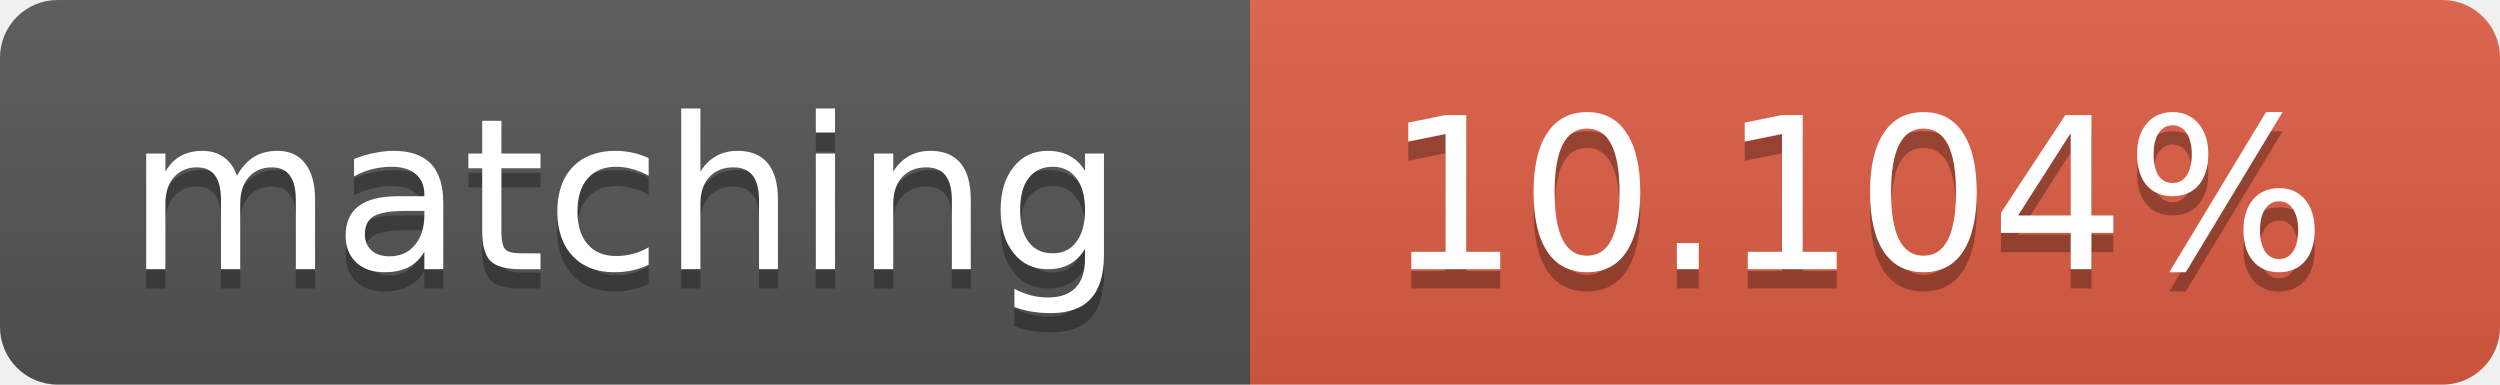
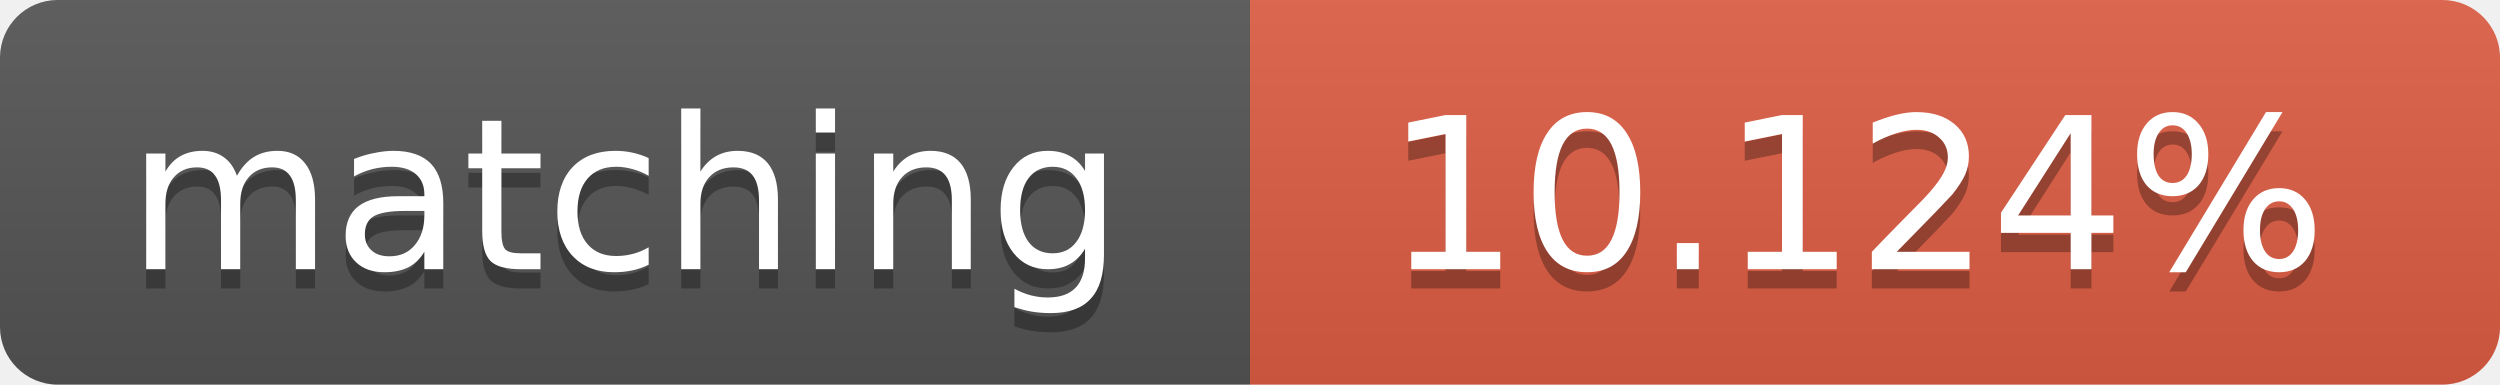
<svg xmlns="http://www.w3.org/2000/svg" width="130" height="20">
  <linearGradient id="b" x2="0" y2="100%">
    <stop offset="0" stop-color="#bbb" stop-opacity=".1" />
    <stop offset="1" stop-opacity=".1" />
  </linearGradient>
  <clipPath id="a">
    <rect width="130" height="20" rx="3" fill="#fff" />
  </clipPath>
  <g clip-path="url(#a)">
    <path fill="#555" d="M0 0h65v20H0z" />
    <path fill="#e05d44" d="M65 0h65v20H65z" />
    <path fill="url(#b)" d="M0 0h130v20H0z" />
  </g>
  <g fill="#fff" text-anchor="middle" font-family="DejaVu Sans,Verdana,Geneva,sans-serif" font-size="11">
    <text x="32.5" y="15" fill="#010101" fill-opacity=".3">matching</text>
    <text x="32.5" y="14">matching</text>
-     <text x="96.5" y="15" fill="#010101" fill-opacity=".3">10.104%</text>
-     <text x="96.5" y="14">10.104%</text>
+     <text x="96.5" y="15" fill="#010101" fill-opacity=".3">10.124%</text>
+     <text x="96.5" y="14">10.124%</text>
  </g>
</svg>
